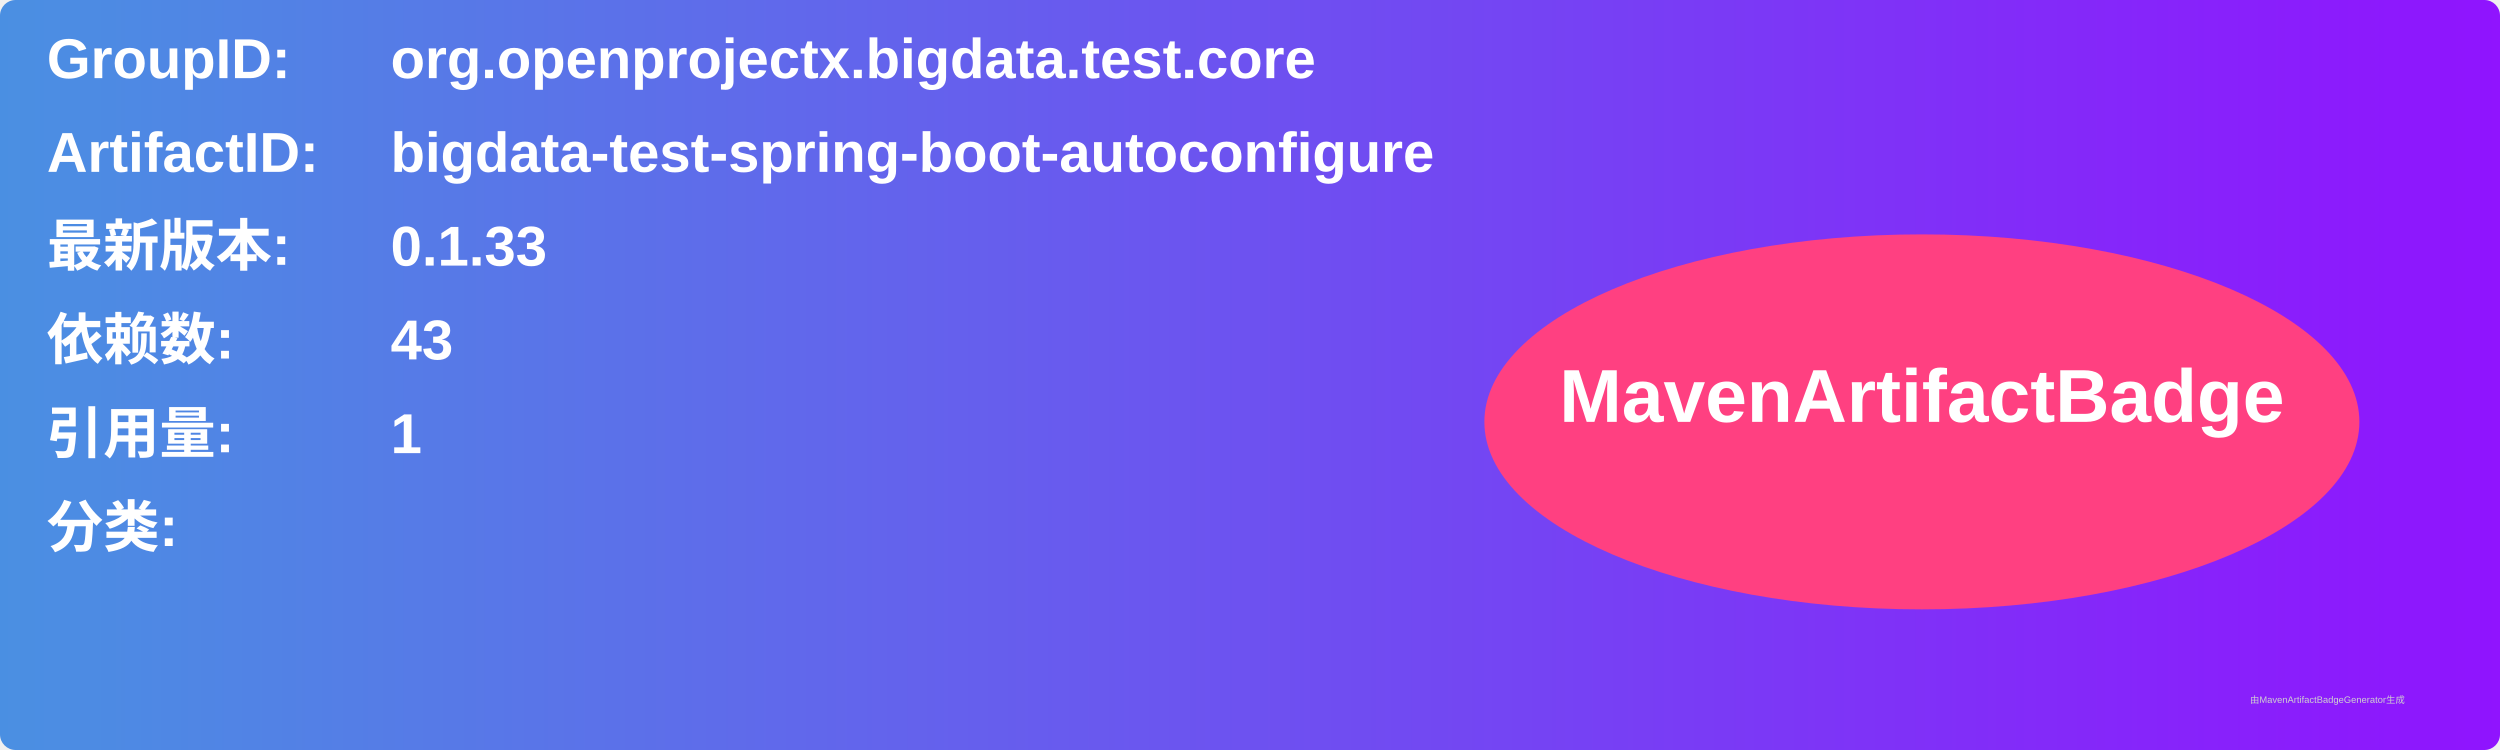
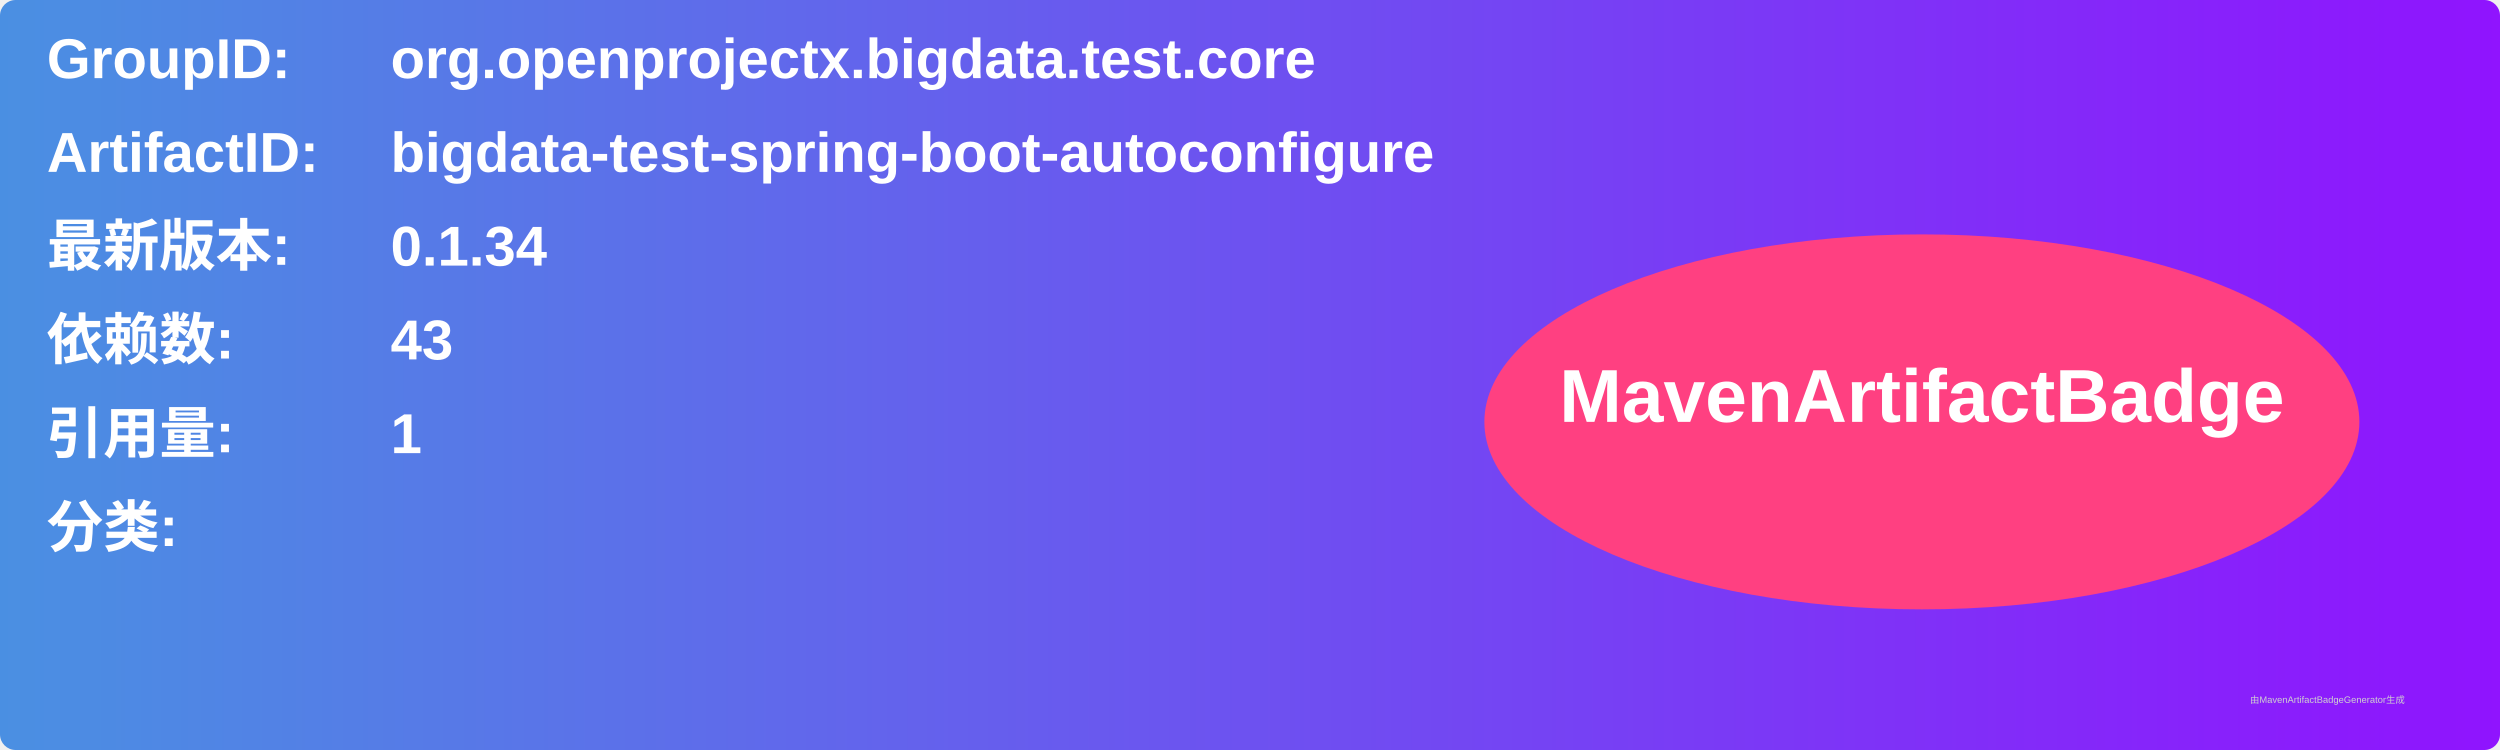
<svg xmlns="http://www.w3.org/2000/svg" width="800" height="240" viewBox="0 0 800 240">
  <linearGradient id="grad" x1="0%" y1="0%" x2="100%" y2="0%">
    <stop offset="0%" stop-color="#4a90e2" />
    <stop offset="100%" stop-color="#9013fe" />
  </linearGradient>
  <rect width="100%" height="100%" rx="5" ry="5" fill="url(#grad)" />
  <g transform="translate(15, 15)">
    <text x="0" y="10" font-family="Arial" font-size="18" fill="white" font-weight="bold" width="260">GroupID:</text>
    <text x="110" y="10" font-family="Arial" font-size="18" fill="white" font-weight="bold" width="460">org.openprojectx.bigdata.test.core</text>
    <text x="0" y="40" font-family="Arial" font-size="18" fill="white" font-weight="bold" width="260">ArtifactID:</text>
    <text x="110" y="40" font-family="Arial" font-size="18" fill="white" font-weight="bold" width="460">bigdata-test-spring-boot-autoconfigure</text>
    <text x="0" y="70" font-family="Arial" font-size="18" fill="white" font-weight="bold">最新版本:</text>
    <text x="110" y="70" font-family="Arial" font-size="18" fill="white" font-weight="bold">
-       <tspan font-weight="bold">0.1.33</tspan>
+       <tspan font-weight="bold">0.1.34</tspan>
    </text>
    <text x="0" y="100" font-family="Arial" font-size="18" fill="white" font-weight="bold">依赖数: </text>
    <text x="110" y="100" font-family="Arial" font-size="18" fill="white">
      <tspan font-weight="bold">43</tspan>
    </text>
    <text x="0" y="130" font-family="Arial" font-size="18" fill="white" font-weight="bold">引用量: </text>
    <text x="110" y="130" font-family="Arial" font-size="18" fill="white">
      <tspan font-weight="bold">1</tspan>
    </text>
    <text x="0" y="160" font-family="Arial" font-size="18" fill="white" font-weight="bold">分类:</text>
    <text x="10" y="190" font-family="Arial" font-size="10" fill="white">
      <tspan font-weight="bold" />
    </text>
    <ellipse cx="600" cy="120" rx="140" ry="60" fill="#ff4081" />
    <text x="600" y="120" text-anchor="middle" font-family="Arial" font-size="24" fill="white" font-weight="bold">MavenArtifactBadge</text>
  </g>
  <text x="720" y="225" font-family="Arial" font-size="3" fill="#d0d0d0">由MavenArtifactBadgeGenerator生成</text>
</svg>
